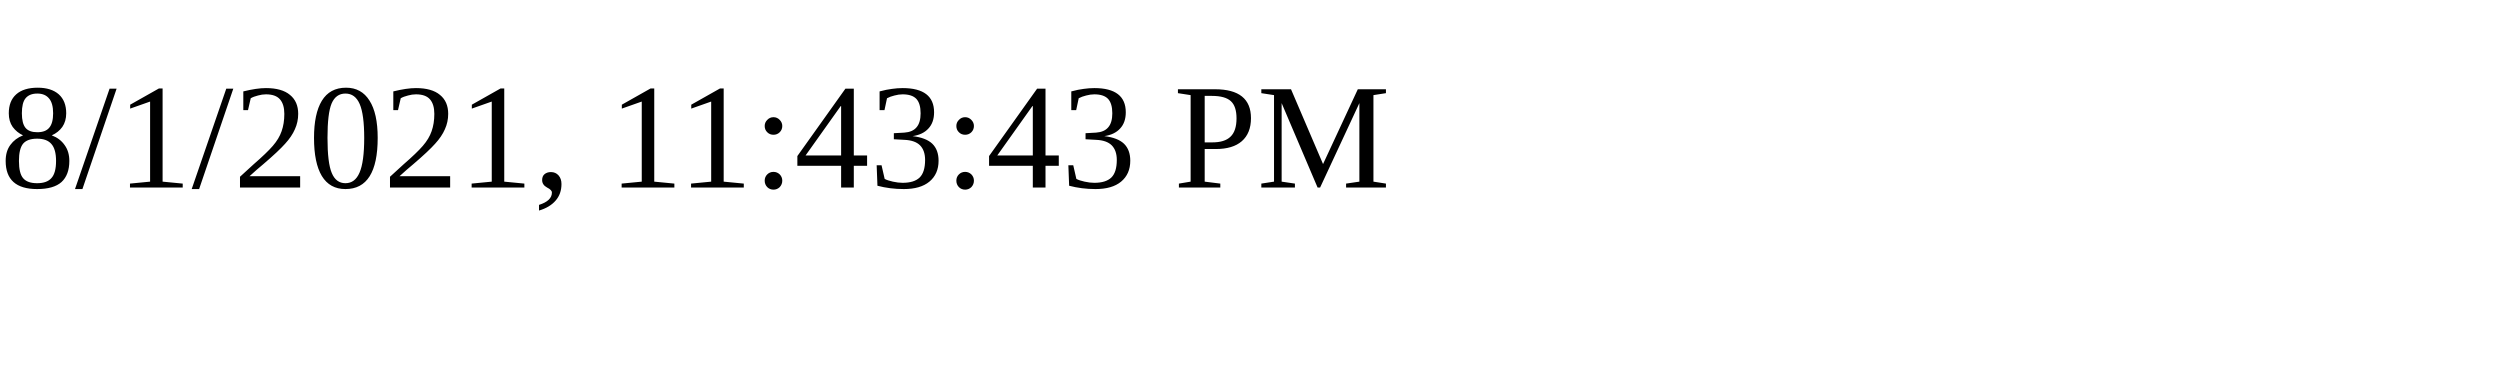
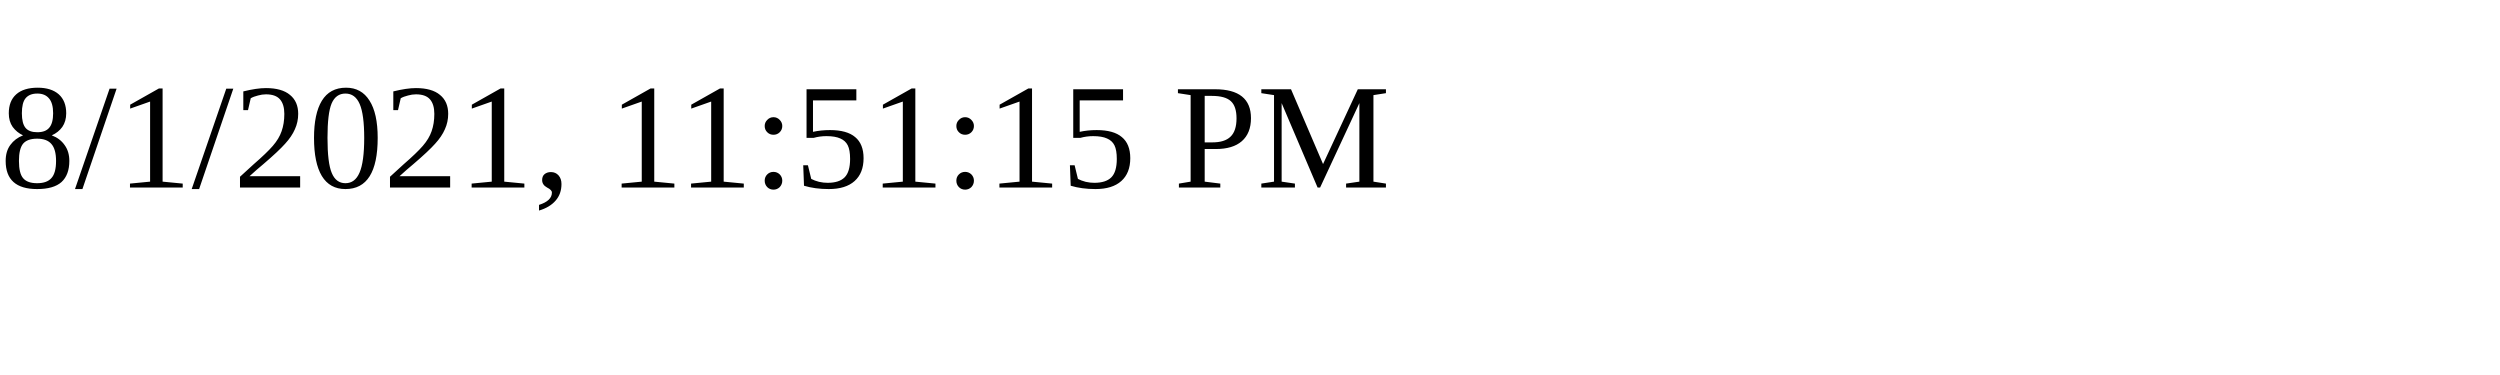
<svg xmlns="http://www.w3.org/2000/svg" height="30" width="200">
-   <text x="0" y="15">8/1/2021, 11:43:43 PM</text>
+   <text x="0" y="15">8/1/2021, 11:51:15 PM</text>
</svg>
